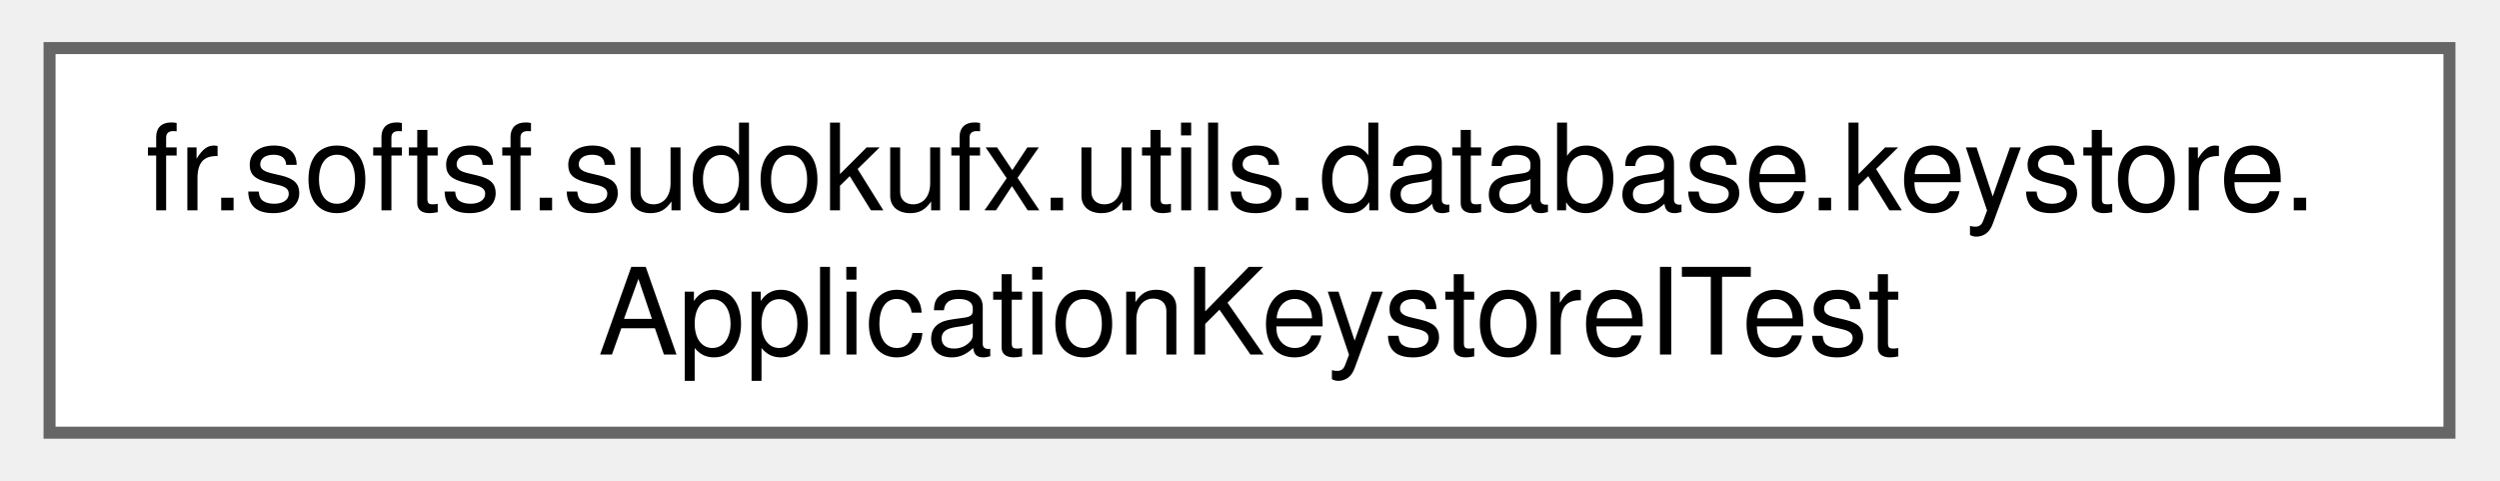
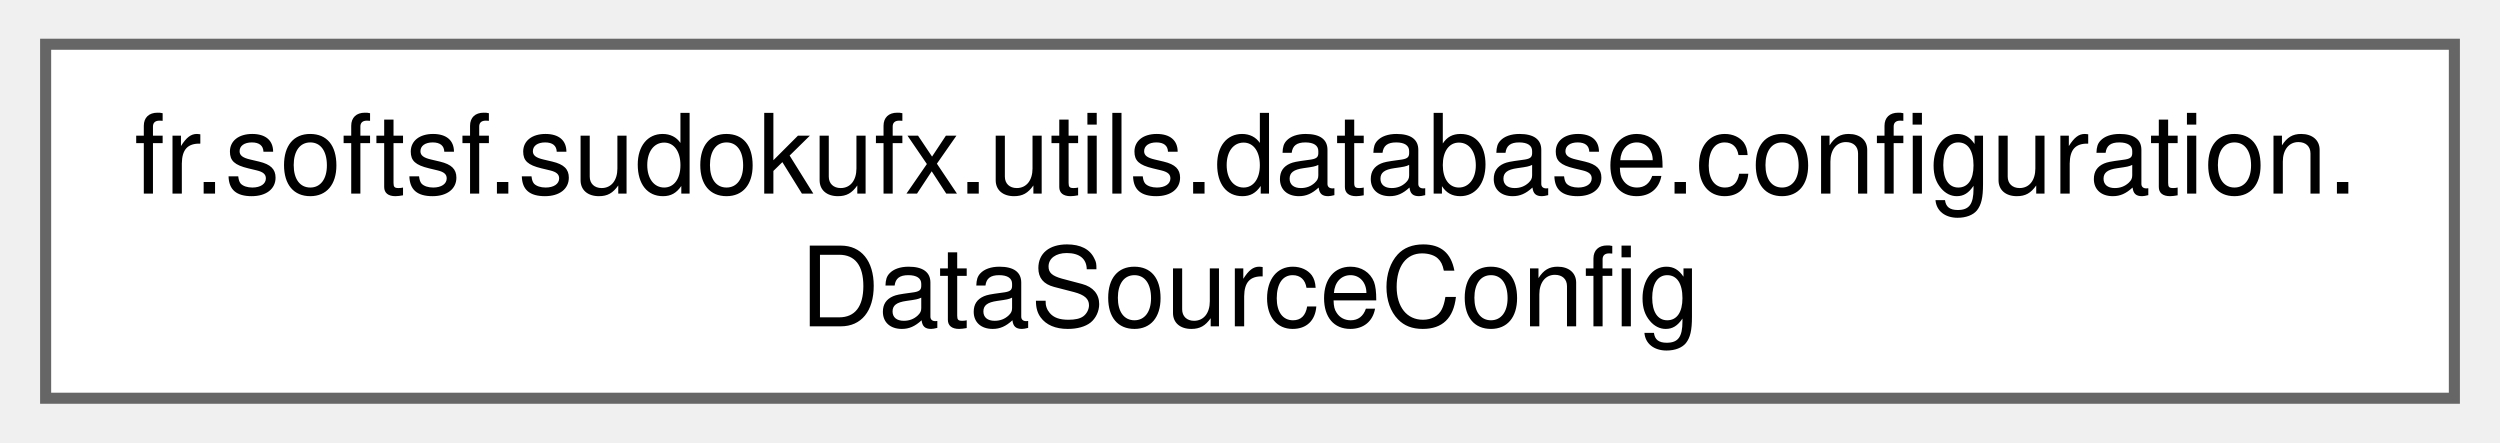
- <svg xmlns="http://www.w3.org/2000/svg" xmlns:xlink="http://www.w3.org/1999/xlink" width="208pt" height="40pt" viewBox="0.00 0.00 207.75 40.00">
+ <svg xmlns="http://www.w3.org/2000/svg" xmlns:xlink="http://www.w3.org/1999/xlink" width="226pt" height="40pt" viewBox="0.00 0.00 225.75 40.00">
  <g id="graph0" class="graph" transform="scale(1 1) rotate(0) translate(4 36)">
    <g id="Node000000" class="node">
      <g id="a_Node000000">
-         <a xlink:href="classfr_1_1softsf_1_1sudokufx_1_1utils_1_1database_1_1keystore_1_1_application_keystore_i_test.html" target="_top" xlink:title=" ">
-           <polygon fill="white" stroke="#666666" points="199.75,-32 0,-32 0,0 199.75,0 199.75,-32" />
-           <text text-anchor="start" x="8" y="-18.5" font-family="Helvetica,sans-Serif" font-size="10.00">fr.softsf.sudokufx.utils.database.keystore.</text>
-           <text text-anchor="middle" x="99.88" y="-6.5" font-family="Helvetica,sans-Serif" font-size="10.00">ApplicationKeystoreITest</text>
+         <a xlink:href="classfr_1_1softsf_1_1sudokufx_1_1utils_1_1database_1_1configuration_1_1_data_source_config.html" target="_top" xlink:title="Configuration class for setting up dynamic data sources and related beans.">
+           <polygon fill="white" stroke="#666666" points="217.75,-32 0,-32 0,0 217.75,0 217.75,-32" />
+           <text text-anchor="start" x="8" y="-18.5" font-family="Helvetica,sans-Serif" font-size="10.00">fr.softsf.sudokufx.utils.database.configuration.</text>
+           <text text-anchor="middle" x="108.88" y="-6.5" font-family="Helvetica,sans-Serif" font-size="10.00">DataSourceConfig</text>
        </a>
      </g>
    </g>
  </g>
</svg>
